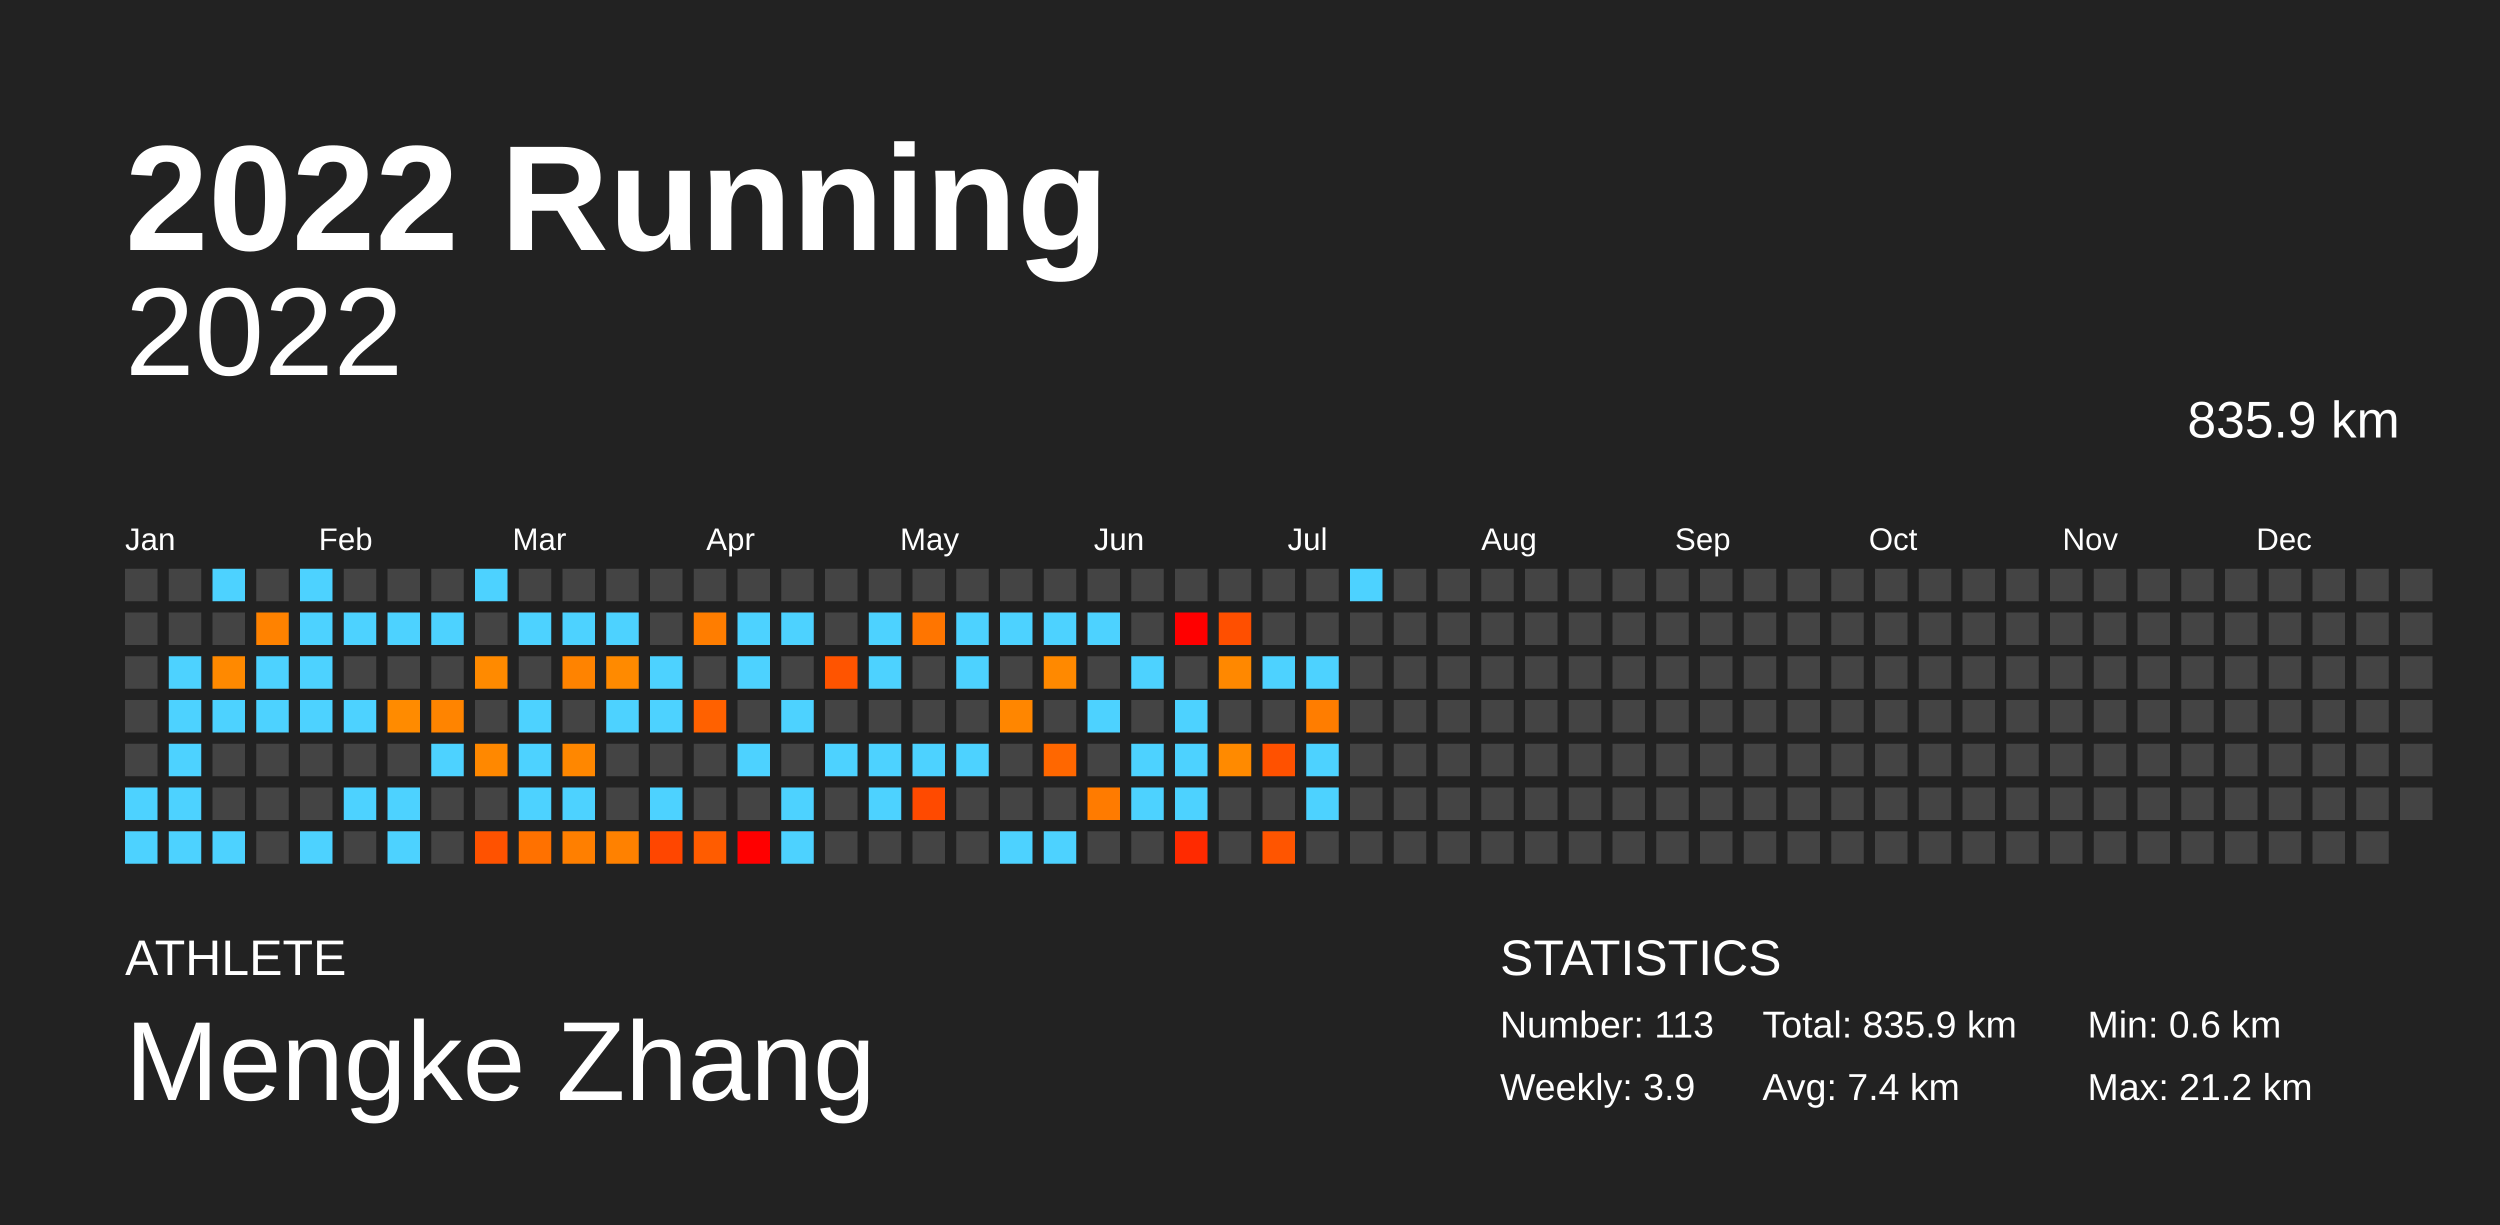
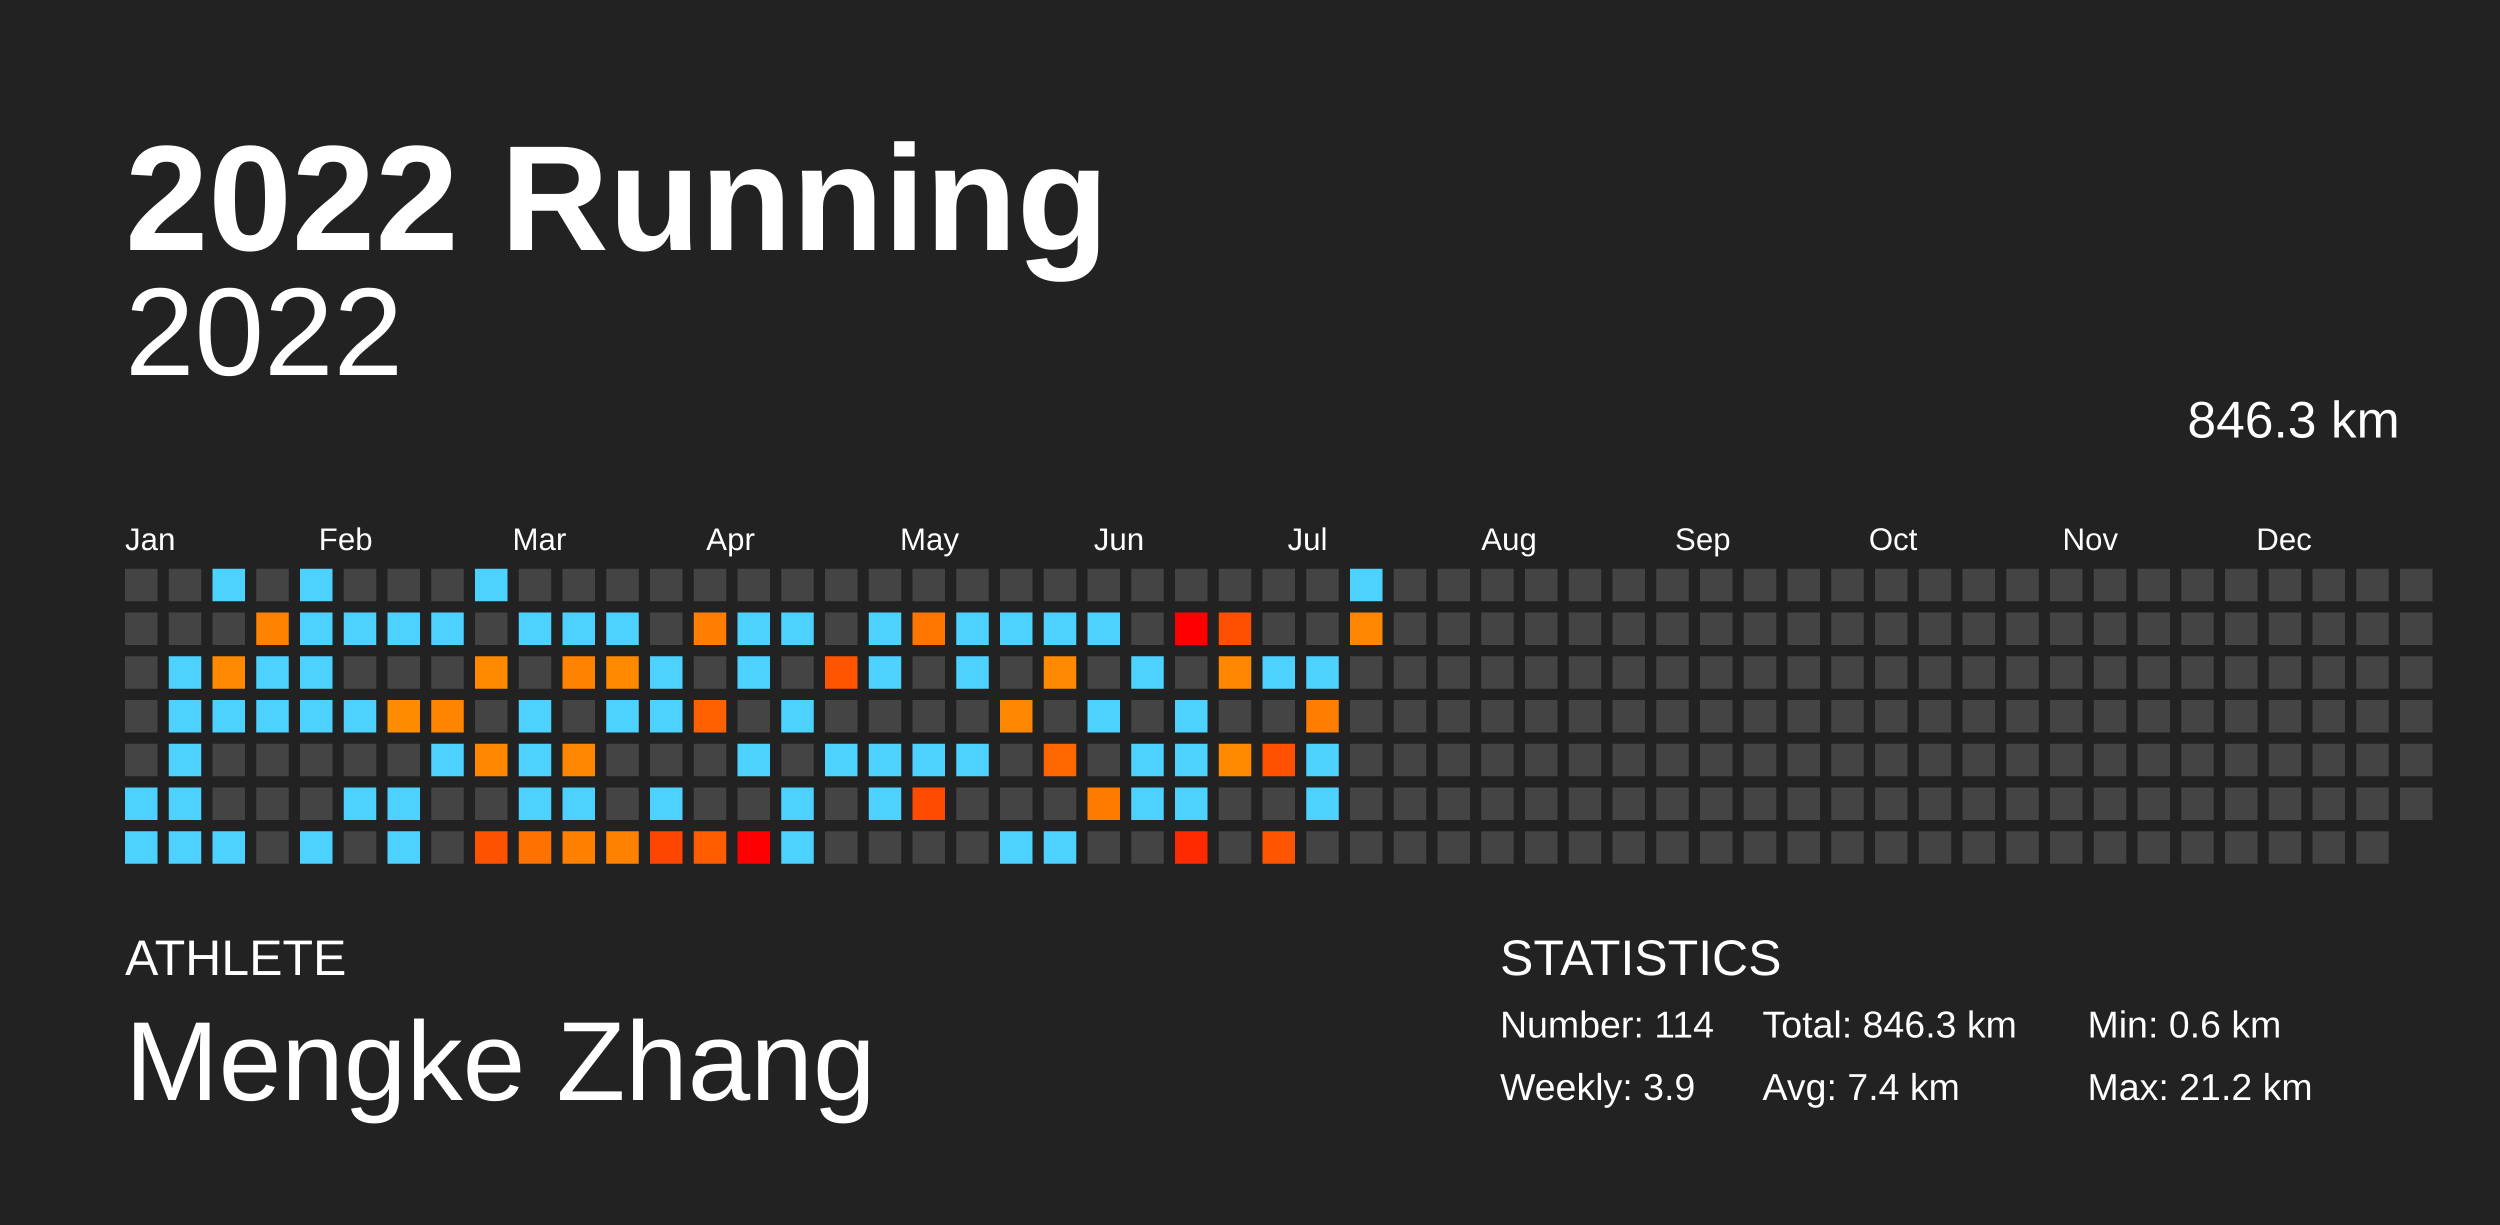
<svg xmlns="http://www.w3.org/2000/svg" baseProfile="full" height="98mm" version="1.1" viewBox="0,0,200,98" width="200mm">
  <defs />
  <rect fill="#222222" height="98" width="200" x="0" y="0" />
  <text fill="#FFFFFF" style="font-size:12px; font-family:Arial; font-weight:bold;" x="10" y="20">2022 Running</text>
  <text fill="#FFFFFF" style="font-size:4px; font-family:Arial" x="10" y="78">ATHLETE</text>
  <text fill="#FFFFFF" style="font-size:9px; font-family:Arial" x="10" y="88">Mengke Zhang</text>
  <text fill="#FFFFFF" style="font-size:4px; font-family:Arial" x="120" y="78">STATISTICS</text>
-   <text fill="#FFFFFF" style="font-size:3px; font-family:Arial" x="120" y="83">Number: 113</text>
+   <text fill="#FFFFFF" style="font-size:3px; font-family:Arial" x="120" y="83">Number: 114</text>
  <text fill="#FFFFFF" style="font-size:3px; font-family:Arial" x="120" y="88">Weekly: 3.9</text>
-   <text fill="#FFFFFF" style="font-size:3px; font-family:Arial" x="141" y="83">Total: 835.9 km</text>
+   <text fill="#FFFFFF" style="font-size:3px; font-family:Arial" x="141" y="83">Total: 846.3 km</text>
  <text fill="#FFFFFF" style="font-size:3px; font-family:Arial" x="141" y="88">Avg: 7.4 km</text>
  <text fill="#FFFFFF" style="font-size:3px; font-family:Arial" x="167" y="83">Min: 0.6 km</text>
  <text fill="#FFFFFF" style="font-size:3px; font-family:Arial" x="167" y="88">Max: 21.2 km</text>
  <text alignment-baseline="hanging" fill="#FFFFFF" style="font-size:10.0px; font-family:Arial;" x="10" y="30">2022</text>
-   <text alignment-baseline="hanging" fill="#FFFFFF" style="font-size:4.125px; font-family:Arial;" x="175" y="35">835.9 km</text>
+   <text alignment-baseline="hanging" fill="#FFFFFF" style="font-size:4.125px; font-family:Arial;" x="175" y="35">846.3 km</text>
  <text fill="#FFFFFF" style="font-size:2.5px; font-family:Arial" x="10.0" y="44">Jan</text>
  <text fill="#FFFFFF" style="font-size:2.5px; font-family:Arial" x="25.5" y="44">Feb</text>
  <text fill="#FFFFFF" style="font-size:2.5px; font-family:Arial" x="41.0" y="44">Mar</text>
  <text fill="#FFFFFF" style="font-size:2.5px; font-family:Arial" x="56.5" y="44">Apr</text>
  <text fill="#FFFFFF" style="font-size:2.5px; font-family:Arial" x="72.0" y="44">May</text>
  <text fill="#FFFFFF" style="font-size:2.5px; font-family:Arial" x="87.5" y="44">Jun</text>
  <text fill="#FFFFFF" style="font-size:2.5px; font-family:Arial" x="103.0" y="44">Jul</text>
  <text fill="#FFFFFF" style="font-size:2.5px; font-family:Arial" x="118.5" y="44">Aug</text>
  <text fill="#FFFFFF" style="font-size:2.5px; font-family:Arial" x="134.0" y="44">Sep</text>
  <text fill="#FFFFFF" style="font-size:2.5px; font-family:Arial" x="149.5" y="44">Oct</text>
  <text fill="#FFFFFF" style="font-size:2.5px; font-family:Arial" x="165.0" y="44">Nov</text>
  <text fill="#FFFFFF" style="font-size:2.5px; font-family:Arial" x="180.5" y="44">Dec</text>
  <rect fill="#444444" height="2.6" width="2.6" x="10.0" y="45.5" />
  <rect fill="#444444" height="2.6" width="2.6" x="10.0" y="49.0" />
  <rect fill="#444444" height="2.6" width="2.6" x="10.0" y="52.5" />
  <rect fill="#444444" height="2.6" width="2.6" x="10.0" y="56.0" />
  <rect fill="#444444" height="2.6" width="2.6" x="10.0" y="59.5" />
  <rect fill="#4dd2ff" height="2.6" width="2.6" x="10.0" y="63.0" />
  <rect fill="#4dd2ff" height="2.6" width="2.6" x="10.0" y="66.5" />
  <rect fill="#444444" height="2.6" width="2.6" x="13.5" y="45.5" />
  <rect fill="#444444" height="2.6" width="2.6" x="13.5" y="49.0" />
  <rect fill="#4dd2ff" height="2.6" width="2.6" x="13.5" y="52.5" />
  <rect fill="#4dd2ff" height="2.6" width="2.6" x="13.5" y="56.0" />
  <rect fill="#4dd2ff" height="2.6" width="2.6" x="13.5" y="59.5" />
  <rect fill="#4dd2ff" height="2.6" width="2.6" x="13.5" y="63.0" />
  <rect fill="#4dd2ff" height="2.6" width="2.6" x="13.5" y="66.5" />
  <rect fill="#4dd2ff" height="2.6" width="2.6" x="17.0" y="45.5" />
  <rect fill="#444444" height="2.6" width="2.6" x="17.0" y="49.0" />
  <rect fill="#ff8900" height="2.6" width="2.6" x="17.0" y="52.5" />
  <rect fill="#4dd2ff" height="2.6" width="2.6" x="17.0" y="56.0" />
  <rect fill="#444444" height="2.6" width="2.6" x="17.0" y="59.5" />
  <rect fill="#444444" height="2.6" width="2.6" x="17.0" y="63.0" />
  <rect fill="#4dd2ff" height="2.6" width="2.6" x="17.0" y="66.5" />
  <rect fill="#444444" height="2.6" width="2.6" x="20.5" y="45.5" />
  <rect fill="#ff8200" height="2.6" width="2.6" x="20.5" y="49.0" />
  <rect fill="#4dd2ff" height="2.6" width="2.6" x="20.5" y="52.5" />
  <rect fill="#4dd2ff" height="2.6" width="2.6" x="20.5" y="56.0" />
  <rect fill="#444444" height="2.6" width="2.6" x="20.5" y="59.5" />
  <rect fill="#444444" height="2.6" width="2.6" x="20.5" y="63.0" />
  <rect fill="#444444" height="2.6" width="2.6" x="20.5" y="66.5" />
  <rect fill="#4dd2ff" height="2.6" width="2.6" x="24.0" y="45.5" />
  <rect fill="#4dd2ff" height="2.6" width="2.6" x="24.0" y="49.0" />
  <rect fill="#4dd2ff" height="2.6" width="2.6" x="24.0" y="52.5" />
  <rect fill="#4dd2ff" height="2.6" width="2.6" x="24.0" y="56.0" />
  <rect fill="#444444" height="2.6" width="2.6" x="24.0" y="59.5" />
  <rect fill="#444444" height="2.6" width="2.6" x="24.0" y="63.0" />
  <rect fill="#4dd2ff" height="2.6" width="2.6" x="24.0" y="66.5" />
  <rect fill="#444444" height="2.6" width="2.6" x="27.5" y="45.5" />
  <rect fill="#4dd2ff" height="2.6" width="2.6" x="27.5" y="49.0" />
  <rect fill="#444444" height="2.6" width="2.6" x="27.5" y="52.5" />
  <rect fill="#4dd2ff" height="2.6" width="2.6" x="27.5" y="56.0" />
  <rect fill="#444444" height="2.6" width="2.6" x="27.5" y="59.5" />
  <rect fill="#4dd2ff" height="2.6" width="2.6" x="27.5" y="63.0" />
  <rect fill="#444444" height="2.6" width="2.6" x="27.5" y="66.5" />
  <rect fill="#444444" height="2.6" width="2.6" x="31.0" y="45.5" />
  <rect fill="#4dd2ff" height="2.6" width="2.6" x="31.0" y="49.0" />
  <rect fill="#444444" height="2.6" width="2.6" x="31.0" y="52.5" />
  <rect fill="#ff8b00" height="2.6" width="2.6" x="31.0" y="56.0" />
  <rect fill="#444444" height="2.6" width="2.6" x="31.0" y="59.5" />
  <rect fill="#4dd2ff" height="2.6" width="2.6" x="31.0" y="63.0" />
  <rect fill="#4dd2ff" height="2.6" width="2.6" x="31.0" y="66.5" />
  <rect fill="#444444" height="2.6" width="2.6" x="34.5" y="45.5" />
  <rect fill="#4dd2ff" height="2.6" width="2.6" x="34.5" y="49.0" />
  <rect fill="#444444" height="2.6" width="2.6" x="34.5" y="52.5" />
  <rect fill="#ff8400" height="2.6" width="2.6" x="34.5" y="56.0" />
  <rect fill="#4dd2ff" height="2.6" width="2.6" x="34.5" y="59.5" />
  <rect fill="#444444" height="2.6" width="2.6" x="34.5" y="63.0" />
  <rect fill="#444444" height="2.6" width="2.6" x="34.5" y="66.5" />
  <rect fill="#4dd2ff" height="2.6" width="2.6" x="38.0" y="45.5" />
  <rect fill="#444444" height="2.6" width="2.6" x="38.0" y="49.0" />
  <rect fill="#ff8a00" height="2.6" width="2.6" x="38.0" y="52.5" />
  <rect fill="#444444" height="2.6" width="2.6" x="38.0" y="56.0" />
  <rect fill="#ff8800" height="2.6" width="2.6" x="38.0" y="59.5" />
  <rect fill="#444444" height="2.6" width="2.6" x="38.0" y="63.0" />
  <rect fill="#ff5200" height="2.6" width="2.6" x="38.0" y="66.5" />
  <rect fill="#444444" height="2.6" width="2.6" x="41.5" y="45.5" />
  <rect fill="#4dd2ff" height="2.6" width="2.6" x="41.5" y="49.0" />
  <rect fill="#444444" height="2.6" width="2.6" x="41.5" y="52.5" />
  <rect fill="#4dd2ff" height="2.6" width="2.6" x="41.5" y="56.0" />
  <rect fill="#4dd2ff" height="2.6" width="2.6" x="41.5" y="59.5" />
  <rect fill="#4dd2ff" height="2.6" width="2.6" x="41.5" y="63.0" />
  <rect fill="#ff7100" height="2.6" width="2.6" x="41.5" y="66.5" />
  <rect fill="#444444" height="2.6" width="2.6" x="45.0" y="45.5" />
  <rect fill="#4dd2ff" height="2.6" width="2.6" x="45.0" y="49.0" />
  <rect fill="#ff8300" height="2.6" width="2.6" x="45.0" y="52.5" />
  <rect fill="#444444" height="2.6" width="2.6" x="45.0" y="56.0" />
  <rect fill="#ff8700" height="2.6" width="2.6" x="45.0" y="59.5" />
  <rect fill="#4dd2ff" height="2.6" width="2.6" x="45.0" y="63.0" />
  <rect fill="#ff7f00" height="2.6" width="2.6" x="45.0" y="66.5" />
  <rect fill="#444444" height="2.6" width="2.6" x="48.5" y="45.5" />
  <rect fill="#4dd2ff" height="2.6" width="2.6" x="48.5" y="49.0" />
  <rect fill="#ff8a00" height="2.6" width="2.6" x="48.5" y="52.5" />
  <rect fill="#4dd2ff" height="2.6" width="2.6" x="48.5" y="56.0" />
  <rect fill="#444444" height="2.6" width="2.6" x="48.5" y="59.5" />
  <rect fill="#444444" height="2.6" width="2.6" x="48.5" y="63.0" />
  <rect fill="#ff8100" height="2.6" width="2.6" x="48.5" y="66.5" />
  <rect fill="#444444" height="2.6" width="2.6" x="52.0" y="45.5" />
  <rect fill="#444444" height="2.6" width="2.6" x="52.0" y="49.0" />
  <rect fill="#4dd2ff" height="2.6" width="2.6" x="52.0" y="52.5" />
  <rect fill="#4dd2ff" height="2.6" width="2.6" x="52.0" y="56.0" />
  <rect fill="#444444" height="2.6" width="2.6" x="52.0" y="59.5" />
  <rect fill="#4dd2ff" height="2.6" width="2.6" x="52.0" y="63.0" />
  <rect fill="#ff4600" height="2.6" width="2.6" x="52.0" y="66.5" />
  <rect fill="#444444" height="2.6" width="2.6" x="55.5" y="45.5" />
  <rect fill="#ff7d00" height="2.6" width="2.6" x="55.5" y="49.0" />
  <rect fill="#444444" height="2.6" width="2.6" x="55.5" y="52.5" />
  <rect fill="#ff6100" height="2.6" width="2.6" x="55.5" y="56.0" />
  <rect fill="#444444" height="2.6" width="2.6" x="55.5" y="59.5" />
  <rect fill="#444444" height="2.6" width="2.6" x="55.5" y="63.0" />
  <rect fill="#ff5c00" height="2.6" width="2.6" x="55.5" y="66.5" />
  <rect fill="#444444" height="2.6" width="2.6" x="59.0" y="45.5" />
  <rect fill="#4dd2ff" height="2.6" width="2.6" x="59.0" y="49.0" />
  <rect fill="#4dd2ff" height="2.6" width="2.6" x="59.0" y="52.5" />
  <rect fill="#444444" height="2.6" width="2.6" x="59.0" y="56.0" />
  <rect fill="#4dd2ff" height="2.6" width="2.6" x="59.0" y="59.5" />
  <rect fill="#444444" height="2.6" width="2.6" x="59.0" y="63.0" />
  <rect fill="red" height="2.6" width="2.6" x="59.0" y="66.5" />
  <rect fill="#444444" height="2.6" width="2.6" x="62.5" y="45.5" />
  <rect fill="#4dd2ff" height="2.6" width="2.6" x="62.5" y="49.0" />
  <rect fill="#444444" height="2.6" width="2.6" x="62.5" y="52.5" />
  <rect fill="#4dd2ff" height="2.6" width="2.6" x="62.5" y="56.0" />
  <rect fill="#444444" height="2.6" width="2.6" x="62.5" y="59.5" />
  <rect fill="#4dd2ff" height="2.6" width="2.6" x="62.5" y="63.0" />
  <rect fill="#4dd2ff" height="2.6" width="2.6" x="62.5" y="66.5" />
  <rect fill="#444444" height="2.6" width="2.6" x="66.0" y="45.5" />
  <rect fill="#444444" height="2.6" width="2.6" x="66.0" y="49.0" />
  <rect fill="#ff5400" height="2.6" width="2.6" x="66.0" y="52.5" />
  <rect fill="#444444" height="2.6" width="2.6" x="66.0" y="56.0" />
  <rect fill="#4dd2ff" height="2.6" width="2.6" x="66.0" y="59.5" />
  <rect fill="#444444" height="2.6" width="2.6" x="66.0" y="63.0" />
  <rect fill="#444444" height="2.6" width="2.6" x="66.0" y="66.5" />
  <rect fill="#444444" height="2.6" width="2.6" x="69.5" y="45.5" />
  <rect fill="#4dd2ff" height="2.6" width="2.6" x="69.5" y="49.0" />
  <rect fill="#4dd2ff" height="2.6" width="2.6" x="69.5" y="52.5" />
  <rect fill="#444444" height="2.6" width="2.6" x="69.5" y="56.0" />
  <rect fill="#4dd2ff" height="2.6" width="2.6" x="69.5" y="59.5" />
  <rect fill="#4dd2ff" height="2.6" width="2.6" x="69.5" y="63.0" />
  <rect fill="#444444" height="2.6" width="2.6" x="69.5" y="66.5" />
  <rect fill="#444444" height="2.6" width="2.6" x="73.0" y="45.5" />
  <rect fill="#ff7500" height="2.6" width="2.6" x="73.0" y="49.0" />
  <rect fill="#444444" height="2.6" width="2.6" x="73.0" y="52.5" />
  <rect fill="#444444" height="2.6" width="2.6" x="73.0" y="56.0" />
  <rect fill="#4dd2ff" height="2.6" width="2.6" x="73.0" y="59.5" />
  <rect fill="#ff4a00" height="2.6" width="2.6" x="73.0" y="63.0" />
  <rect fill="#444444" height="2.6" width="2.6" x="73.0" y="66.5" />
  <rect fill="#444444" height="2.6" width="2.6" x="76.5" y="45.5" />
  <rect fill="#4dd2ff" height="2.6" width="2.6" x="76.5" y="49.0" />
  <rect fill="#4dd2ff" height="2.6" width="2.6" x="76.5" y="52.5" />
  <rect fill="#444444" height="2.6" width="2.6" x="76.5" y="56.0" />
  <rect fill="#4dd2ff" height="2.6" width="2.6" x="76.5" y="59.5" />
  <rect fill="#444444" height="2.6" width="2.6" x="76.5" y="63.0" />
  <rect fill="#444444" height="2.6" width="2.6" x="76.5" y="66.5" />
  <rect fill="#444444" height="2.6" width="2.6" x="80.0" y="45.5" />
  <rect fill="#4dd2ff" height="2.6" width="2.6" x="80.0" y="49.0" />
  <rect fill="#444444" height="2.6" width="2.6" x="80.0" y="52.5" />
  <rect fill="#ff8600" height="2.6" width="2.6" x="80.0" y="56.0" />
  <rect fill="#444444" height="2.6" width="2.6" x="80.0" y="59.5" />
  <rect fill="#444444" height="2.6" width="2.6" x="80.0" y="63.0" />
  <rect fill="#4dd2ff" height="2.6" width="2.6" x="80.0" y="66.5" />
  <rect fill="#444444" height="2.6" width="2.6" x="83.5" y="45.5" />
  <rect fill="#4dd2ff" height="2.6" width="2.6" x="83.5" y="49.0" />
  <rect fill="#ff8900" height="2.6" width="2.6" x="83.5" y="52.5" />
  <rect fill="#444444" height="2.6" width="2.6" x="83.5" y="56.0" />
  <rect fill="#ff6700" height="2.6" width="2.6" x="83.5" y="59.5" />
  <rect fill="#444444" height="2.6" width="2.6" x="83.5" y="63.0" />
  <rect fill="#4dd2ff" height="2.6" width="2.6" x="83.5" y="66.5" />
  <rect fill="#444444" height="2.6" width="2.6" x="87.0" y="45.5" />
  <rect fill="#4dd2ff" height="2.6" width="2.6" x="87.0" y="49.0" />
  <rect fill="#444444" height="2.6" width="2.6" x="87.0" y="52.5" />
  <rect fill="#4dd2ff" height="2.6" width="2.6" x="87.0" y="56.0" />
  <rect fill="#444444" height="2.6" width="2.6" x="87.0" y="59.5" />
  <rect fill="#ff7b00" height="2.6" width="2.6" x="87.0" y="63.0" />
  <rect fill="#444444" height="2.6" width="2.6" x="87.0" y="66.5" />
  <rect fill="#444444" height="2.6" width="2.6" x="90.5" y="45.5" />
  <rect fill="#444444" height="2.6" width="2.6" x="90.5" y="49.0" />
  <rect fill="#4dd2ff" height="2.6" width="2.6" x="90.5" y="52.5" />
  <rect fill="#444444" height="2.6" width="2.6" x="90.5" y="56.0" />
  <rect fill="#4dd2ff" height="2.6" width="2.6" x="90.5" y="59.5" />
  <rect fill="#4dd2ff" height="2.6" width="2.6" x="90.5" y="63.0" />
  <rect fill="#444444" height="2.6" width="2.6" x="90.5" y="66.5" />
  <rect fill="#444444" height="2.6" width="2.6" x="94.0" y="45.5" />
  <rect fill="red" height="2.6" width="2.6" x="94.0" y="49.0" />
  <rect fill="#444444" height="2.6" width="2.6" x="94.0" y="52.5" />
  <rect fill="#4dd2ff" height="2.6" width="2.6" x="94.0" y="56.0" />
  <rect fill="#4dd2ff" height="2.6" width="2.6" x="94.0" y="59.5" />
  <rect fill="#4dd2ff" height="2.6" width="2.6" x="94.0" y="63.0" />
  <rect fill="#ff2a00" height="2.6" width="2.6" x="94.0" y="66.5" />
  <rect fill="#444444" height="2.6" width="2.6" x="97.5" y="45.5" />
  <rect fill="#ff4f00" height="2.6" width="2.6" x="97.5" y="49.0" />
  <rect fill="#ff8800" height="2.6" width="2.6" x="97.5" y="52.5" />
  <rect fill="#444444" height="2.6" width="2.6" x="97.5" y="56.0" />
  <rect fill="#ff8a00" height="2.6" width="2.6" x="97.5" y="59.5" />
  <rect fill="#444444" height="2.6" width="2.6" x="97.5" y="63.0" />
  <rect fill="#444444" height="2.6" width="2.6" x="97.5" y="66.5" />
  <rect fill="#444444" height="2.6" width="2.6" x="101.0" y="45.5" />
  <rect fill="#444444" height="2.6" width="2.6" x="101.0" y="49.0" />
  <rect fill="#4dd2ff" height="2.6" width="2.6" x="101.0" y="52.5" />
  <rect fill="#444444" height="2.6" width="2.6" x="101.0" y="56.0" />
  <rect fill="#ff5100" height="2.6" width="2.6" x="101.0" y="59.5" />
  <rect fill="#444444" height="2.6" width="2.6" x="101.0" y="63.0" />
  <rect fill="#ff5500" height="2.6" width="2.6" x="101.0" y="66.5" />
  <rect fill="#444444" height="2.6" width="2.6" x="104.5" y="45.5" />
  <rect fill="#444444" height="2.6" width="2.6" x="104.5" y="49.0" />
  <rect fill="#4dd2ff" height="2.6" width="2.6" x="104.5" y="52.5" />
  <rect fill="#ff7d00" height="2.6" width="2.6" x="104.5" y="56.0" />
  <rect fill="#4dd2ff" height="2.6" width="2.6" x="104.5" y="59.5" />
  <rect fill="#4dd2ff" height="2.6" width="2.6" x="104.5" y="63.0" />
  <rect fill="#444444" height="2.6" width="2.6" x="104.5" y="66.5" />
  <rect fill="#4dd2ff" height="2.6" width="2.6" x="108.0" y="45.5" />
-   <rect fill="#444444" height="2.6" width="2.6" x="108.0" y="49.0" />
+   <rect fill="#ff8600" height="2.6" width="2.6" x="108.0" y="49.0" />
  <rect fill="#444444" height="2.6" width="2.6" x="108.0" y="52.5" />
  <rect fill="#444444" height="2.6" width="2.6" x="108.0" y="56.0" />
  <rect fill="#444444" height="2.6" width="2.6" x="108.0" y="59.5" />
  <rect fill="#444444" height="2.6" width="2.6" x="108.0" y="63.0" />
  <rect fill="#444444" height="2.6" width="2.6" x="108.0" y="66.5" />
  <rect fill="#444444" height="2.6" width="2.6" x="111.5" y="45.5" />
  <rect fill="#444444" height="2.6" width="2.6" x="111.5" y="49.0" />
  <rect fill="#444444" height="2.6" width="2.6" x="111.5" y="52.5" />
  <rect fill="#444444" height="2.6" width="2.6" x="111.5" y="56.0" />
  <rect fill="#444444" height="2.6" width="2.6" x="111.5" y="59.5" />
  <rect fill="#444444" height="2.6" width="2.6" x="111.5" y="63.0" />
  <rect fill="#444444" height="2.6" width="2.6" x="111.5" y="66.5" />
  <rect fill="#444444" height="2.6" width="2.6" x="115.0" y="45.5" />
  <rect fill="#444444" height="2.6" width="2.6" x="115.0" y="49.0" />
  <rect fill="#444444" height="2.6" width="2.6" x="115.0" y="52.5" />
  <rect fill="#444444" height="2.6" width="2.6" x="115.0" y="56.0" />
  <rect fill="#444444" height="2.6" width="2.6" x="115.0" y="59.5" />
  <rect fill="#444444" height="2.6" width="2.6" x="115.0" y="63.0" />
  <rect fill="#444444" height="2.6" width="2.6" x="115.0" y="66.5" />
  <rect fill="#444444" height="2.6" width="2.6" x="118.5" y="45.5" />
  <rect fill="#444444" height="2.6" width="2.6" x="118.5" y="49.0" />
  <rect fill="#444444" height="2.6" width="2.6" x="118.5" y="52.5" />
  <rect fill="#444444" height="2.6" width="2.6" x="118.5" y="56.0" />
  <rect fill="#444444" height="2.6" width="2.6" x="118.5" y="59.5" />
  <rect fill="#444444" height="2.6" width="2.6" x="118.5" y="63.0" />
  <rect fill="#444444" height="2.6" width="2.6" x="118.5" y="66.5" />
  <rect fill="#444444" height="2.6" width="2.6" x="122.0" y="45.5" />
  <rect fill="#444444" height="2.6" width="2.6" x="122.0" y="49.0" />
  <rect fill="#444444" height="2.6" width="2.6" x="122.0" y="52.5" />
  <rect fill="#444444" height="2.6" width="2.6" x="122.0" y="56.0" />
  <rect fill="#444444" height="2.6" width="2.6" x="122.0" y="59.5" />
  <rect fill="#444444" height="2.6" width="2.6" x="122.0" y="63.0" />
  <rect fill="#444444" height="2.6" width="2.6" x="122.0" y="66.5" />
  <rect fill="#444444" height="2.6" width="2.6" x="125.5" y="45.5" />
  <rect fill="#444444" height="2.6" width="2.6" x="125.5" y="49.0" />
  <rect fill="#444444" height="2.6" width="2.6" x="125.5" y="52.5" />
  <rect fill="#444444" height="2.6" width="2.6" x="125.5" y="56.0" />
  <rect fill="#444444" height="2.6" width="2.6" x="125.5" y="59.5" />
  <rect fill="#444444" height="2.6" width="2.6" x="125.5" y="63.0" />
  <rect fill="#444444" height="2.6" width="2.6" x="125.5" y="66.5" />
  <rect fill="#444444" height="2.6" width="2.6" x="129.0" y="45.5" />
  <rect fill="#444444" height="2.6" width="2.6" x="129.0" y="49.0" />
  <rect fill="#444444" height="2.6" width="2.6" x="129.0" y="52.5" />
  <rect fill="#444444" height="2.6" width="2.6" x="129.0" y="56.0" />
  <rect fill="#444444" height="2.6" width="2.6" x="129.0" y="59.5" />
  <rect fill="#444444" height="2.6" width="2.6" x="129.0" y="63.0" />
  <rect fill="#444444" height="2.6" width="2.6" x="129.0" y="66.5" />
  <rect fill="#444444" height="2.6" width="2.6" x="132.5" y="45.5" />
  <rect fill="#444444" height="2.6" width="2.6" x="132.5" y="49.0" />
  <rect fill="#444444" height="2.6" width="2.6" x="132.5" y="52.5" />
  <rect fill="#444444" height="2.6" width="2.6" x="132.5" y="56.0" />
  <rect fill="#444444" height="2.6" width="2.6" x="132.5" y="59.5" />
  <rect fill="#444444" height="2.6" width="2.6" x="132.5" y="63.0" />
  <rect fill="#444444" height="2.6" width="2.6" x="132.5" y="66.5" />
  <rect fill="#444444" height="2.6" width="2.6" x="136.0" y="45.5" />
  <rect fill="#444444" height="2.6" width="2.6" x="136.0" y="49.0" />
  <rect fill="#444444" height="2.6" width="2.6" x="136.0" y="52.5" />
  <rect fill="#444444" height="2.6" width="2.6" x="136.0" y="56.0" />
  <rect fill="#444444" height="2.6" width="2.6" x="136.0" y="59.5" />
  <rect fill="#444444" height="2.6" width="2.6" x="136.0" y="63.0" />
  <rect fill="#444444" height="2.6" width="2.6" x="136.0" y="66.5" />
  <rect fill="#444444" height="2.6" width="2.6" x="139.5" y="45.5" />
  <rect fill="#444444" height="2.6" width="2.6" x="139.5" y="49.0" />
  <rect fill="#444444" height="2.6" width="2.6" x="139.5" y="52.5" />
  <rect fill="#444444" height="2.6" width="2.6" x="139.5" y="56.0" />
  <rect fill="#444444" height="2.6" width="2.6" x="139.5" y="59.5" />
  <rect fill="#444444" height="2.6" width="2.6" x="139.5" y="63.0" />
  <rect fill="#444444" height="2.6" width="2.6" x="139.5" y="66.5" />
  <rect fill="#444444" height="2.6" width="2.6" x="143.0" y="45.5" />
  <rect fill="#444444" height="2.6" width="2.6" x="143.0" y="49.0" />
  <rect fill="#444444" height="2.6" width="2.6" x="143.0" y="52.5" />
  <rect fill="#444444" height="2.6" width="2.6" x="143.0" y="56.0" />
  <rect fill="#444444" height="2.6" width="2.6" x="143.0" y="59.5" />
  <rect fill="#444444" height="2.6" width="2.6" x="143.0" y="63.0" />
  <rect fill="#444444" height="2.6" width="2.6" x="143.0" y="66.5" />
  <rect fill="#444444" height="2.6" width="2.6" x="146.5" y="45.5" />
  <rect fill="#444444" height="2.6" width="2.6" x="146.5" y="49.0" />
  <rect fill="#444444" height="2.6" width="2.6" x="146.5" y="52.5" />
  <rect fill="#444444" height="2.6" width="2.6" x="146.5" y="56.0" />
  <rect fill="#444444" height="2.6" width="2.6" x="146.5" y="59.5" />
  <rect fill="#444444" height="2.6" width="2.6" x="146.5" y="63.0" />
  <rect fill="#444444" height="2.6" width="2.6" x="146.5" y="66.5" />
  <rect fill="#444444" height="2.6" width="2.6" x="150.0" y="45.5" />
  <rect fill="#444444" height="2.6" width="2.6" x="150.0" y="49.0" />
  <rect fill="#444444" height="2.6" width="2.6" x="150.0" y="52.5" />
  <rect fill="#444444" height="2.6" width="2.6" x="150.0" y="56.0" />
  <rect fill="#444444" height="2.6" width="2.6" x="150.0" y="59.5" />
  <rect fill="#444444" height="2.6" width="2.6" x="150.0" y="63.0" />
  <rect fill="#444444" height="2.6" width="2.6" x="150.0" y="66.5" />
  <rect fill="#444444" height="2.6" width="2.6" x="153.5" y="45.5" />
  <rect fill="#444444" height="2.6" width="2.6" x="153.5" y="49.0" />
  <rect fill="#444444" height="2.6" width="2.6" x="153.5" y="52.5" />
  <rect fill="#444444" height="2.6" width="2.6" x="153.5" y="56.0" />
  <rect fill="#444444" height="2.6" width="2.6" x="153.5" y="59.5" />
  <rect fill="#444444" height="2.6" width="2.6" x="153.5" y="63.0" />
  <rect fill="#444444" height="2.6" width="2.6" x="153.5" y="66.5" />
  <rect fill="#444444" height="2.6" width="2.6" x="157.0" y="45.5" />
  <rect fill="#444444" height="2.6" width="2.6" x="157.0" y="49.0" />
  <rect fill="#444444" height="2.6" width="2.6" x="157.0" y="52.5" />
  <rect fill="#444444" height="2.6" width="2.6" x="157.0" y="56.0" />
  <rect fill="#444444" height="2.6" width="2.6" x="157.0" y="59.5" />
  <rect fill="#444444" height="2.6" width="2.6" x="157.0" y="63.0" />
  <rect fill="#444444" height="2.6" width="2.6" x="157.0" y="66.5" />
  <rect fill="#444444" height="2.6" width="2.6" x="160.5" y="45.5" />
  <rect fill="#444444" height="2.6" width="2.6" x="160.5" y="49.0" />
  <rect fill="#444444" height="2.6" width="2.6" x="160.5" y="52.5" />
  <rect fill="#444444" height="2.6" width="2.6" x="160.5" y="56.0" />
  <rect fill="#444444" height="2.6" width="2.6" x="160.5" y="59.5" />
  <rect fill="#444444" height="2.6" width="2.6" x="160.5" y="63.0" />
  <rect fill="#444444" height="2.6" width="2.6" x="160.5" y="66.5" />
  <rect fill="#444444" height="2.6" width="2.6" x="164.0" y="45.5" />
  <rect fill="#444444" height="2.6" width="2.6" x="164.0" y="49.0" />
  <rect fill="#444444" height="2.6" width="2.6" x="164.0" y="52.5" />
  <rect fill="#444444" height="2.6" width="2.6" x="164.0" y="56.0" />
  <rect fill="#444444" height="2.6" width="2.6" x="164.0" y="59.5" />
  <rect fill="#444444" height="2.6" width="2.6" x="164.0" y="63.0" />
  <rect fill="#444444" height="2.6" width="2.6" x="164.0" y="66.5" />
  <rect fill="#444444" height="2.6" width="2.6" x="167.5" y="45.5" />
  <rect fill="#444444" height="2.6" width="2.6" x="167.5" y="49.0" />
  <rect fill="#444444" height="2.6" width="2.6" x="167.5" y="52.5" />
  <rect fill="#444444" height="2.6" width="2.6" x="167.5" y="56.0" />
  <rect fill="#444444" height="2.6" width="2.6" x="167.5" y="59.5" />
  <rect fill="#444444" height="2.6" width="2.6" x="167.5" y="63.0" />
  <rect fill="#444444" height="2.6" width="2.6" x="167.5" y="66.5" />
  <rect fill="#444444" height="2.6" width="2.6" x="171.0" y="45.5" />
  <rect fill="#444444" height="2.6" width="2.6" x="171.0" y="49.0" />
  <rect fill="#444444" height="2.6" width="2.6" x="171.0" y="52.5" />
  <rect fill="#444444" height="2.6" width="2.6" x="171.0" y="56.0" />
  <rect fill="#444444" height="2.6" width="2.6" x="171.0" y="59.5" />
  <rect fill="#444444" height="2.6" width="2.6" x="171.0" y="63.0" />
  <rect fill="#444444" height="2.6" width="2.6" x="171.0" y="66.5" />
  <rect fill="#444444" height="2.6" width="2.6" x="174.5" y="45.5" />
  <rect fill="#444444" height="2.6" width="2.6" x="174.5" y="49.0" />
  <rect fill="#444444" height="2.6" width="2.6" x="174.5" y="52.5" />
  <rect fill="#444444" height="2.6" width="2.6" x="174.5" y="56.0" />
  <rect fill="#444444" height="2.6" width="2.6" x="174.5" y="59.5" />
  <rect fill="#444444" height="2.6" width="2.6" x="174.5" y="63.0" />
  <rect fill="#444444" height="2.6" width="2.6" x="174.5" y="66.5" />
  <rect fill="#444444" height="2.6" width="2.6" x="178.0" y="45.5" />
  <rect fill="#444444" height="2.6" width="2.6" x="178.0" y="49.0" />
  <rect fill="#444444" height="2.6" width="2.6" x="178.0" y="52.5" />
  <rect fill="#444444" height="2.6" width="2.6" x="178.0" y="56.0" />
  <rect fill="#444444" height="2.6" width="2.6" x="178.0" y="59.5" />
  <rect fill="#444444" height="2.6" width="2.6" x="178.0" y="63.0" />
  <rect fill="#444444" height="2.6" width="2.6" x="178.0" y="66.5" />
  <rect fill="#444444" height="2.6" width="2.6" x="181.5" y="45.5" />
  <rect fill="#444444" height="2.6" width="2.6" x="181.5" y="49.0" />
  <rect fill="#444444" height="2.6" width="2.6" x="181.5" y="52.5" />
  <rect fill="#444444" height="2.6" width="2.6" x="181.5" y="56.0" />
  <rect fill="#444444" height="2.6" width="2.6" x="181.5" y="59.5" />
  <rect fill="#444444" height="2.6" width="2.6" x="181.5" y="63.0" />
  <rect fill="#444444" height="2.6" width="2.6" x="181.5" y="66.5" />
  <rect fill="#444444" height="2.6" width="2.6" x="185.0" y="45.5" />
  <rect fill="#444444" height="2.6" width="2.6" x="185.0" y="49.0" />
  <rect fill="#444444" height="2.6" width="2.6" x="185.0" y="52.5" />
  <rect fill="#444444" height="2.6" width="2.6" x="185.0" y="56.0" />
  <rect fill="#444444" height="2.6" width="2.6" x="185.0" y="59.5" />
  <rect fill="#444444" height="2.6" width="2.6" x="185.0" y="63.0" />
  <rect fill="#444444" height="2.6" width="2.6" x="185.0" y="66.5" />
  <rect fill="#444444" height="2.6" width="2.6" x="188.5" y="45.5" />
  <rect fill="#444444" height="2.6" width="2.6" x="188.5" y="49.0" />
  <rect fill="#444444" height="2.6" width="2.6" x="188.5" y="52.5" />
  <rect fill="#444444" height="2.6" width="2.6" x="188.5" y="56.0" />
  <rect fill="#444444" height="2.6" width="2.6" x="188.5" y="59.5" />
  <rect fill="#444444" height="2.6" width="2.6" x="188.5" y="63.0" />
  <rect fill="#444444" height="2.6" width="2.6" x="188.5" y="66.5" />
  <rect fill="#444444" height="2.6" width="2.6" x="192.0" y="45.5" />
  <rect fill="#444444" height="2.6" width="2.6" x="192.0" y="49.0" />
  <rect fill="#444444" height="2.6" width="2.6" x="192.0" y="52.5" />
  <rect fill="#444444" height="2.6" width="2.6" x="192.0" y="56.0" />
  <rect fill="#444444" height="2.6" width="2.6" x="192.0" y="59.5" />
  <rect fill="#444444" height="2.6" width="2.6" x="192.0" y="63.0" />
</svg>
